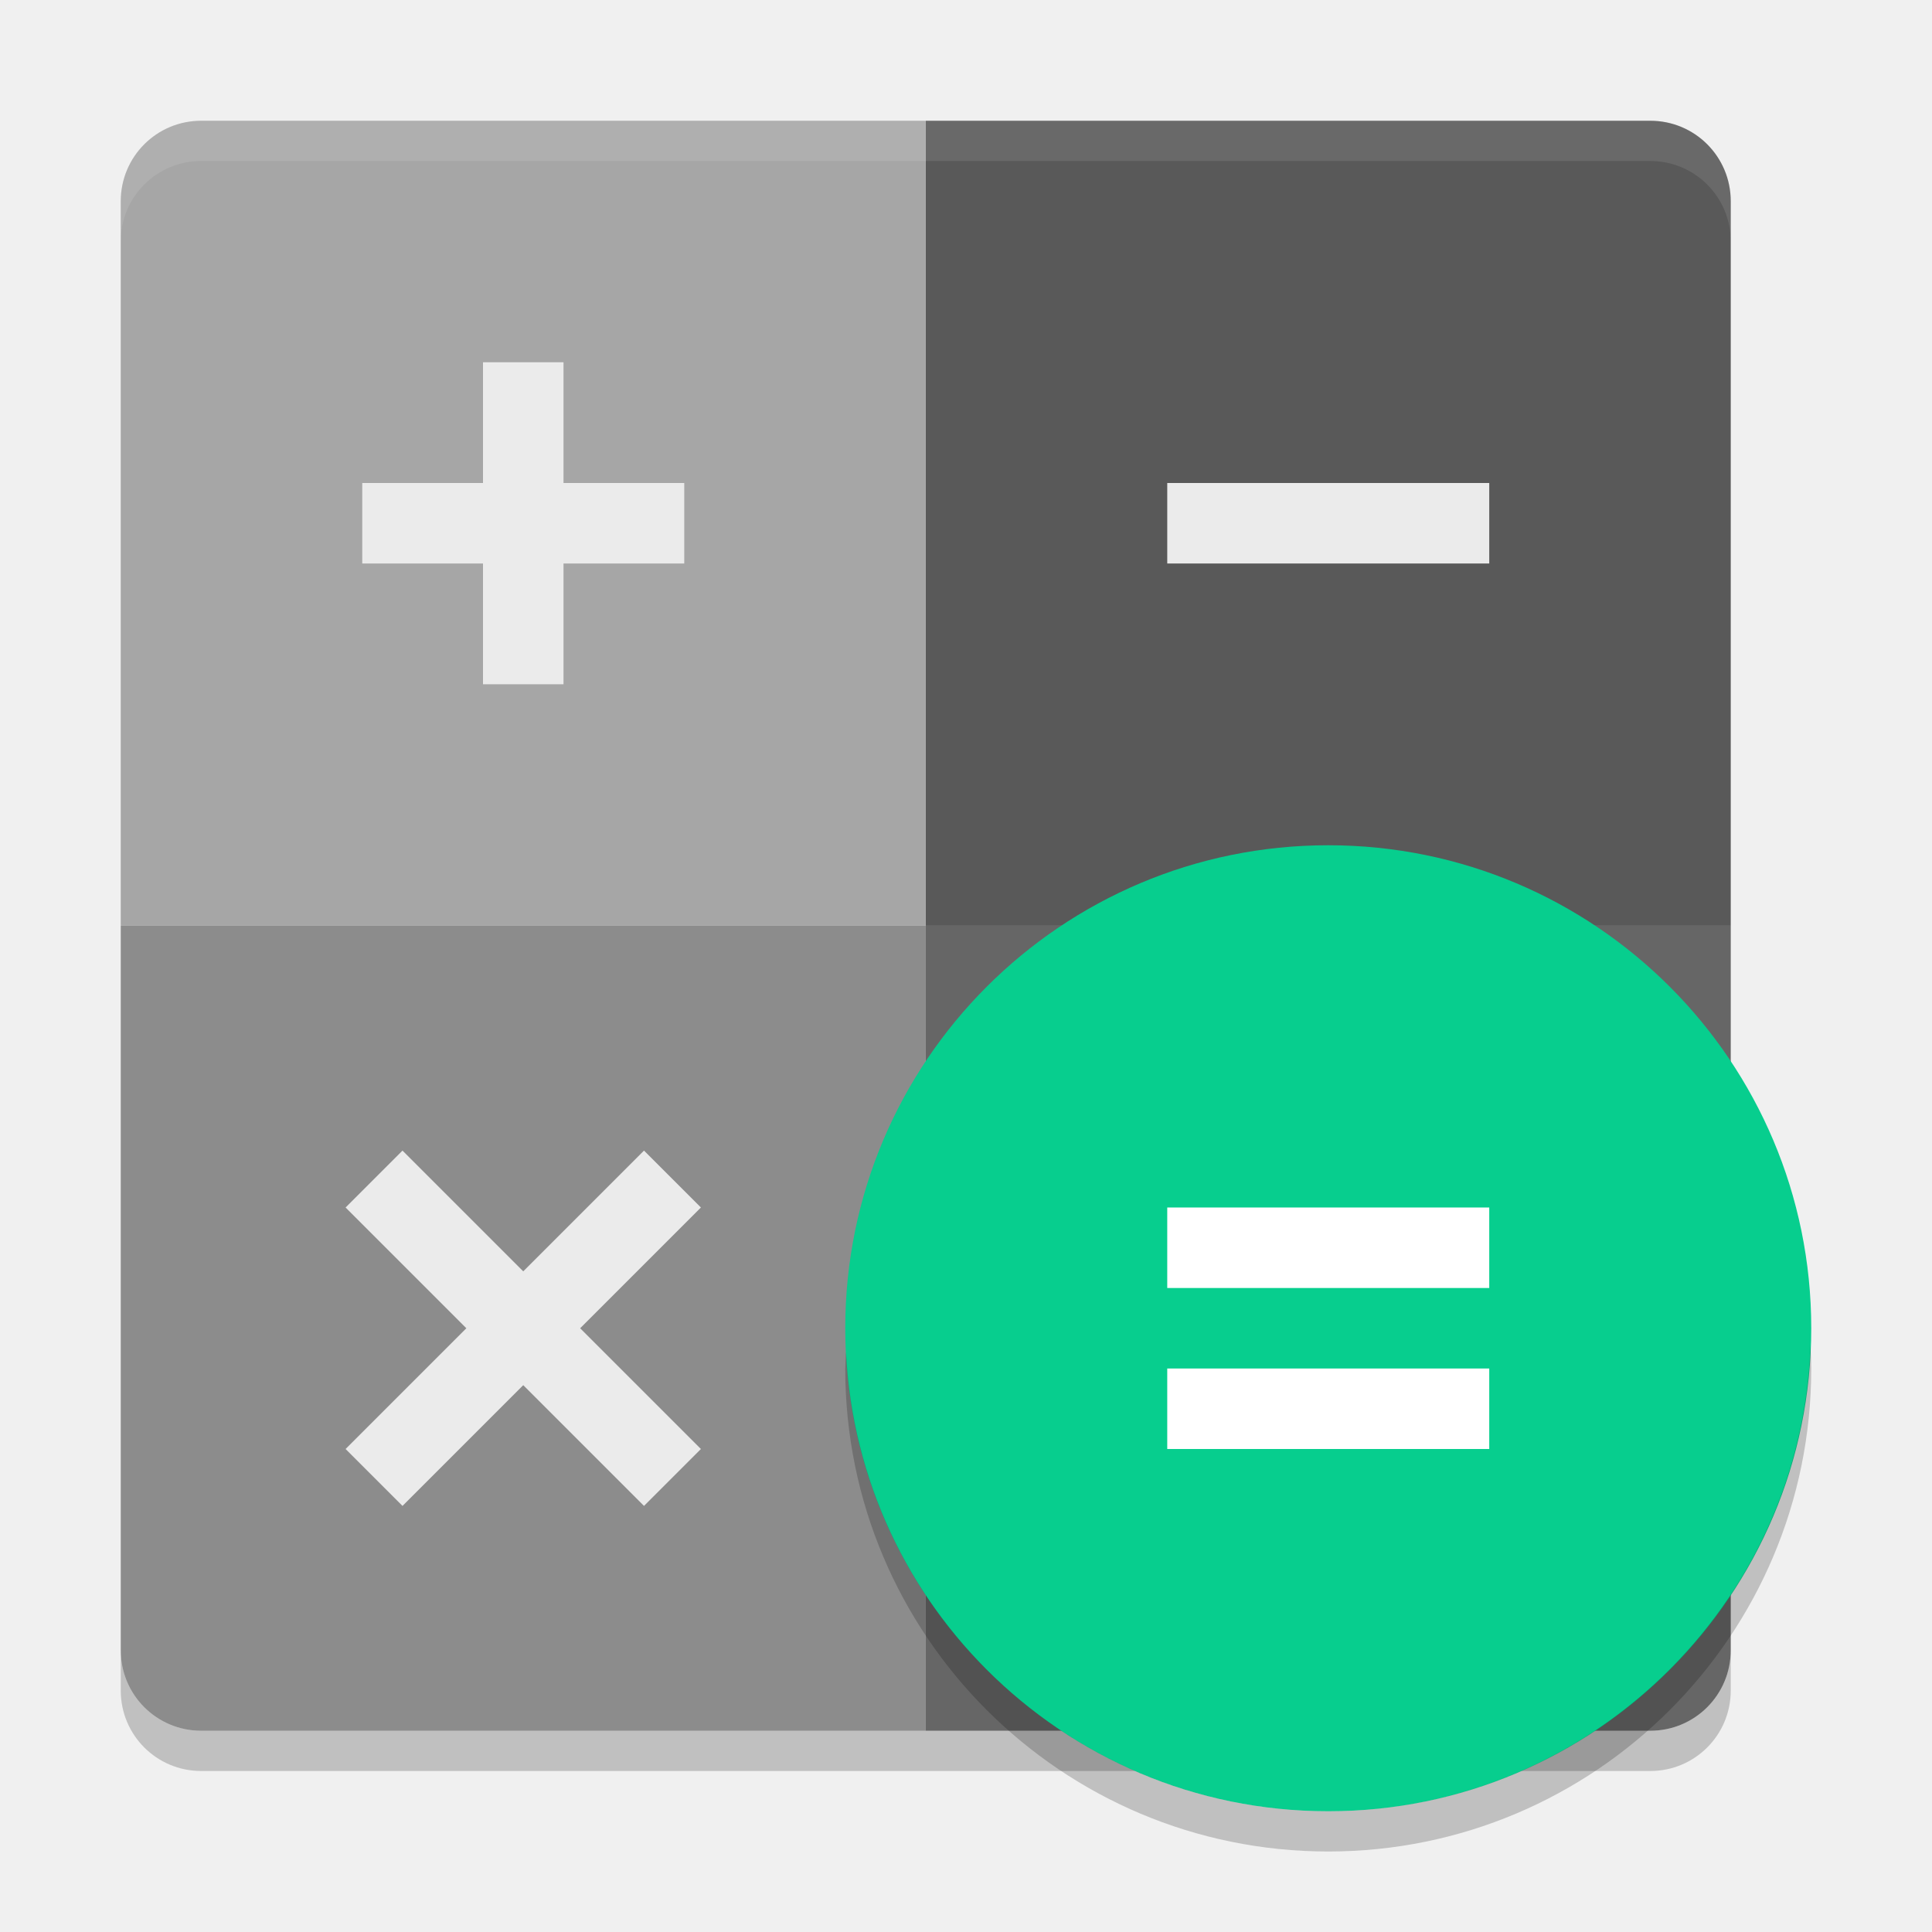
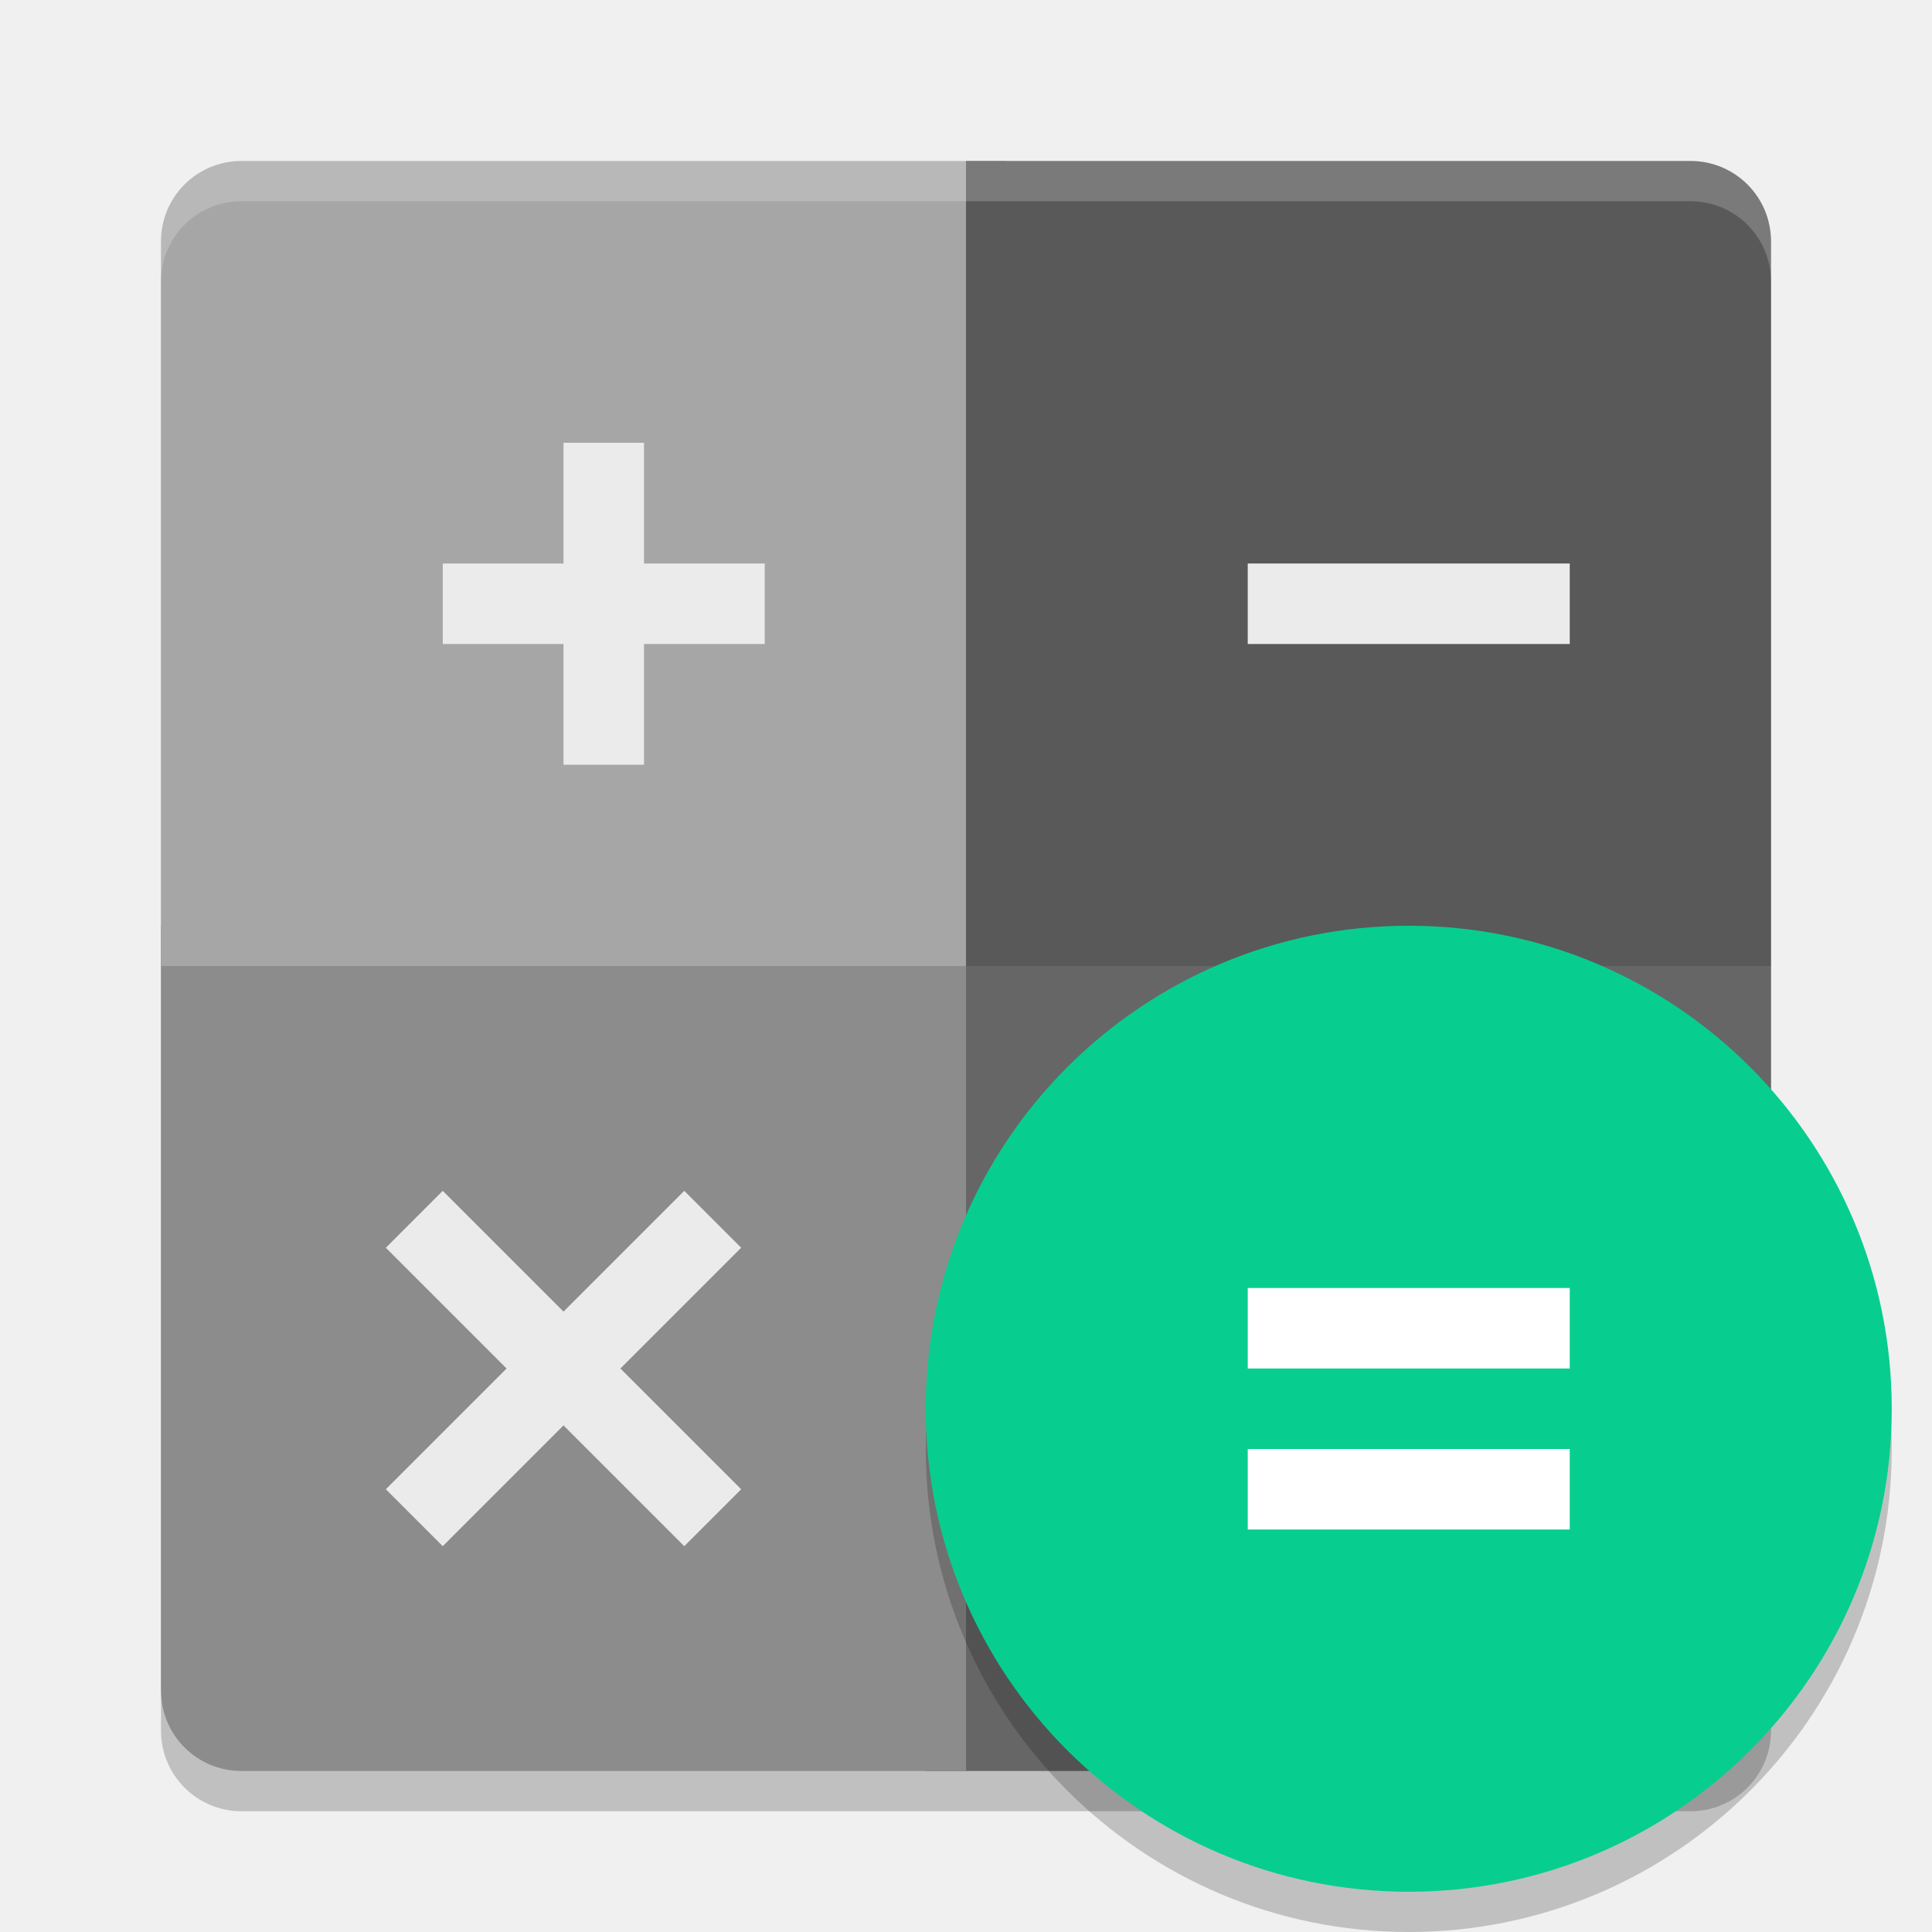
<svg xmlns="http://www.w3.org/2000/svg" width="48" height="48" version="1">
-   <path fill="#fff" opacity=".1" d="m5 3c-1.108 0-2 0.892-2 2v1c0-1.108 0.892-2 2-2h36c1.108 0 2 0.892 2 2v-1c0-1.108-0.892-2-2-2h-36z" />
-   <path fill="#595959" d="m23 3v20h20v-18c0-1.108-0.892-2-2-2h-18z" />
-   <path fill="#8c8c8c" d="m5 43c-1.108 0-2-0.892-2-2v-18h20v20h-18z" />
-   <path fill="#a6a6a6" d="m3 23v-18c0-1.108 0.892-2 2-2h18v20h-20z" />
-   <path fill="#666" d="m41 43c1.108 0 2-0.892 2-2v-18h-20v20h18z" />
-   <path opacity=".2" d="m3 41v1c0 1.108 0.892 2 2 2h36c1.108 0 2-0.892 2-2v-1c0 1.108-0.892 2-2 2h-36c-1.108 0-2-0.892-2-2z" />
-   <circle fill="#07ce8e" cx="33" cy="33" r="12" />
-   <path fill="#ebebeb" fill-rule="evenodd" d="m10 28.586-1.414 1.414 0.707 0.707 2.293 2.293-2.293 2.293-0.707 0.707 1.414 1.414 0.707-0.707 2.293-2.293 2.293 2.293 0.707 0.707 1.414-1.414-0.707-0.707-2.293-2.293 2.293-2.293 0.707-0.707-1.414-1.414-0.707 0.707-2.293 2.293-2.293-2.293-0.707-0.707z" />
-   <path fill="#fff" d="m29 30v2h8v-2zm0 4v2h8v-2z" />
-   <path fill="#ebebeb" d="m29 12v2h8v-2z" />
-   <path fill="#ebebeb" d="m14 9v3h3v2h-3v3h-2v-3h-3v-2h3v-3z" />
-   <path opacity=".2" d="m44.98 33.406a12 12 0 0 1 -11.98 11.594 12 12 0 0 1 -11.98 -11.406 12 12 0 0 0 -0.02 0.406 12 12 0 0 0 12 12 12 12 0 0 0 12 -12 12 12 0 0 0 -0.02 -0.594z" />
-   <path fill="#fff" opacity=".1" d="m3 6v-1c0-1.108 0.892-2 2-2h36c1.108 0 2 0.892 2 2v1c0-1.108-0.892-2-2-2h-36c-1.108 0-2 0.892-2 2z" />
+   <rect style="opacity:0.2" width="40" height="40" x="4" y="5" rx="2" ry="2" />
+   <path style="fill:#666666" d="M 42,44 C 43.108,44 44,43.108 44,42 V 24 H 23 V 44 Z" />
+   <path style="fill:#8c8c8c" d="M 6,44 C 4.892,44 4,43.108 4,42 V 23 H 24 V 44 Z" />
+   <path style="fill:#a6a6a6" d="M 4,24 V 6 C 4,4.892 4.892,4 6,4 H 25 V 24 Z" />
+   <path style="fill:#595959" d="M 24,4 V 24 H 44 V 6 C 44,4.892 43.108,4 42,4 Z" />
+   <path style="opacity:0.2;fill:#ffffff" d="M 6,4 C 4.892,4 4,4.892 4,6 V 7 C 4,5.892 4.892,5 6,5 H 42 C 43.108,5 44,5.892 44,7 V 6 C 44,4.892 43.108,4 42,4 Z" />
+   <circle style="opacity:0.2" cx="35" cy="36" r="12" />
+   <circle style="fill:#07ce8e" cx="35" cy="35" r="12" />
+   <path style="fill:#ffffff" d="M 31,32 V 34 H 39 V 32 Z M 31,36 V 38 H 39 V 36 Z" />
+   <path style="fill:#ebebeb" d="M 31,14 V 16 H 39 V 14 Z" />
+   <path style="fill:#ebebeb" d="M 16,11 V 14 H 19 V 16 H 16 V 19 H 14 V 16 H 11 V 14 H 14 V 11 Z" />
+   <path style="fill:#ebebeb" d="M 11,29.586 9.586,31 10.293,31.707 12.586,34 10.293,36.293 9.586,37 11,38.414 11.707,37.707 14,35.414 16.293,37.707 17,38.414 18.414,37 17.707,36.293 15.414,34 17.707,31.707 18.414,31 17,29.586 16.293,30.293 14,32.586 11.707,30.293 Z" />
</svg>
